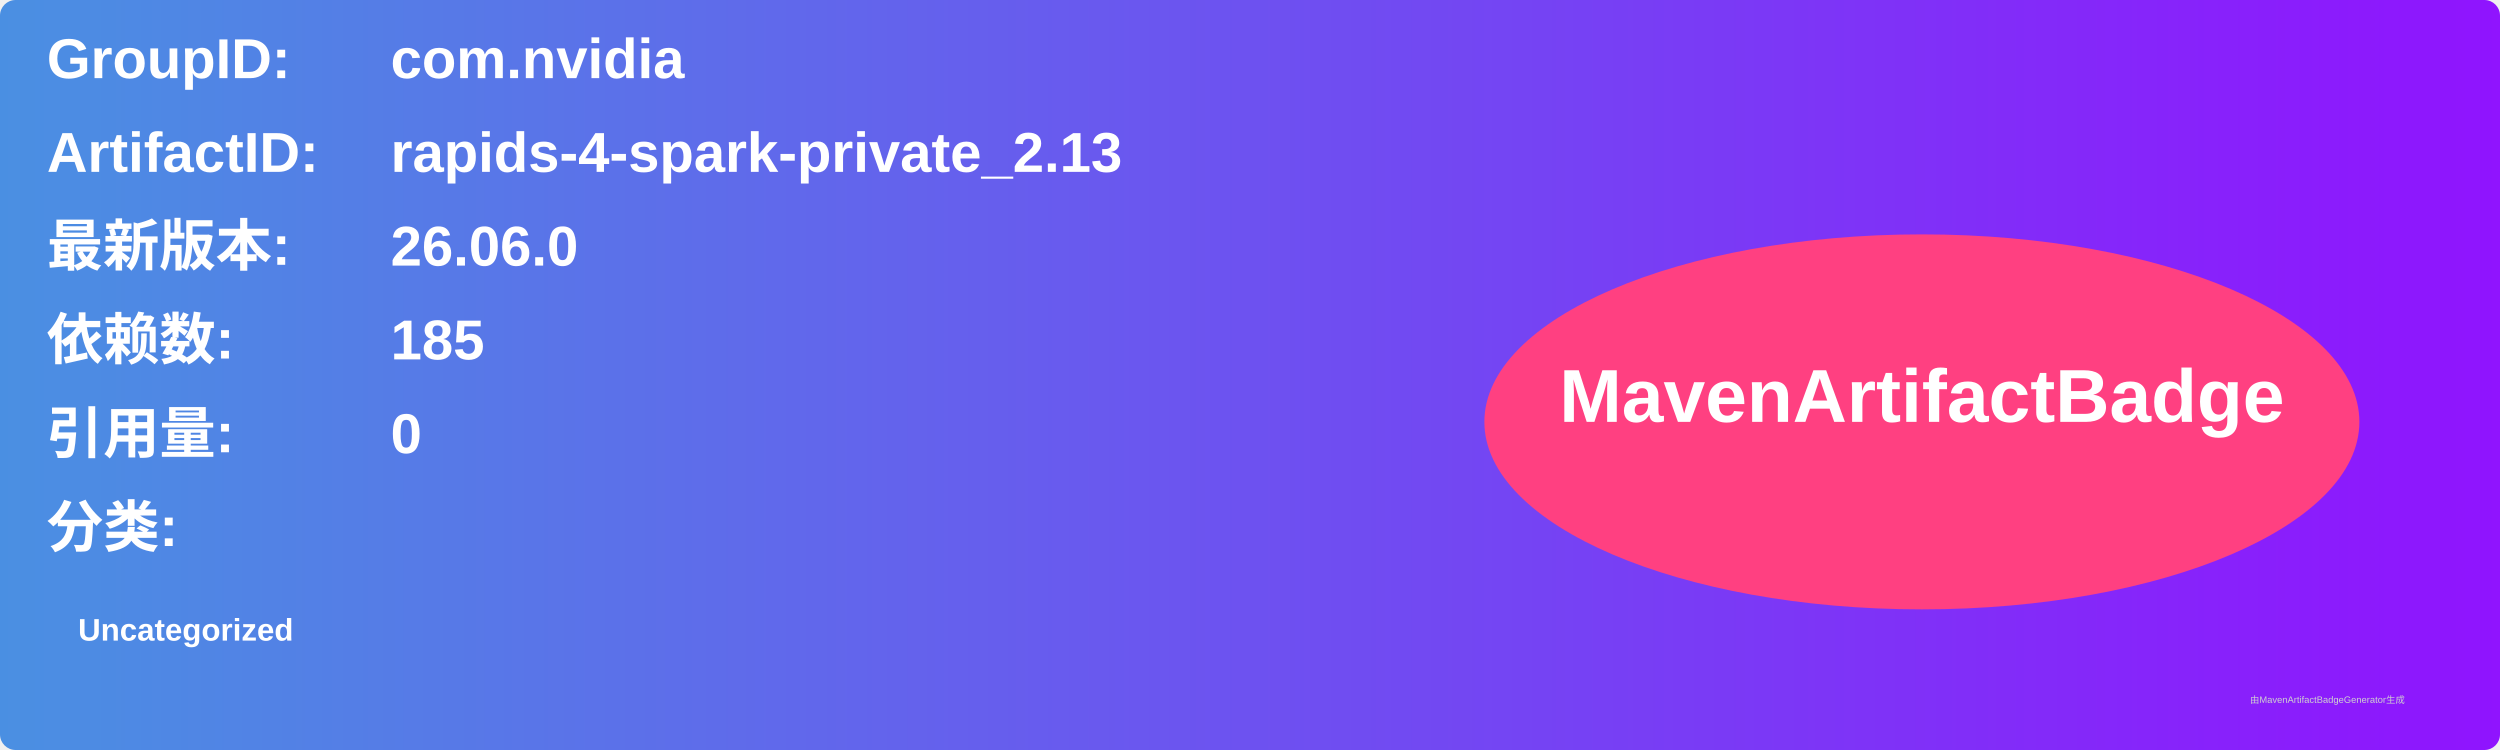
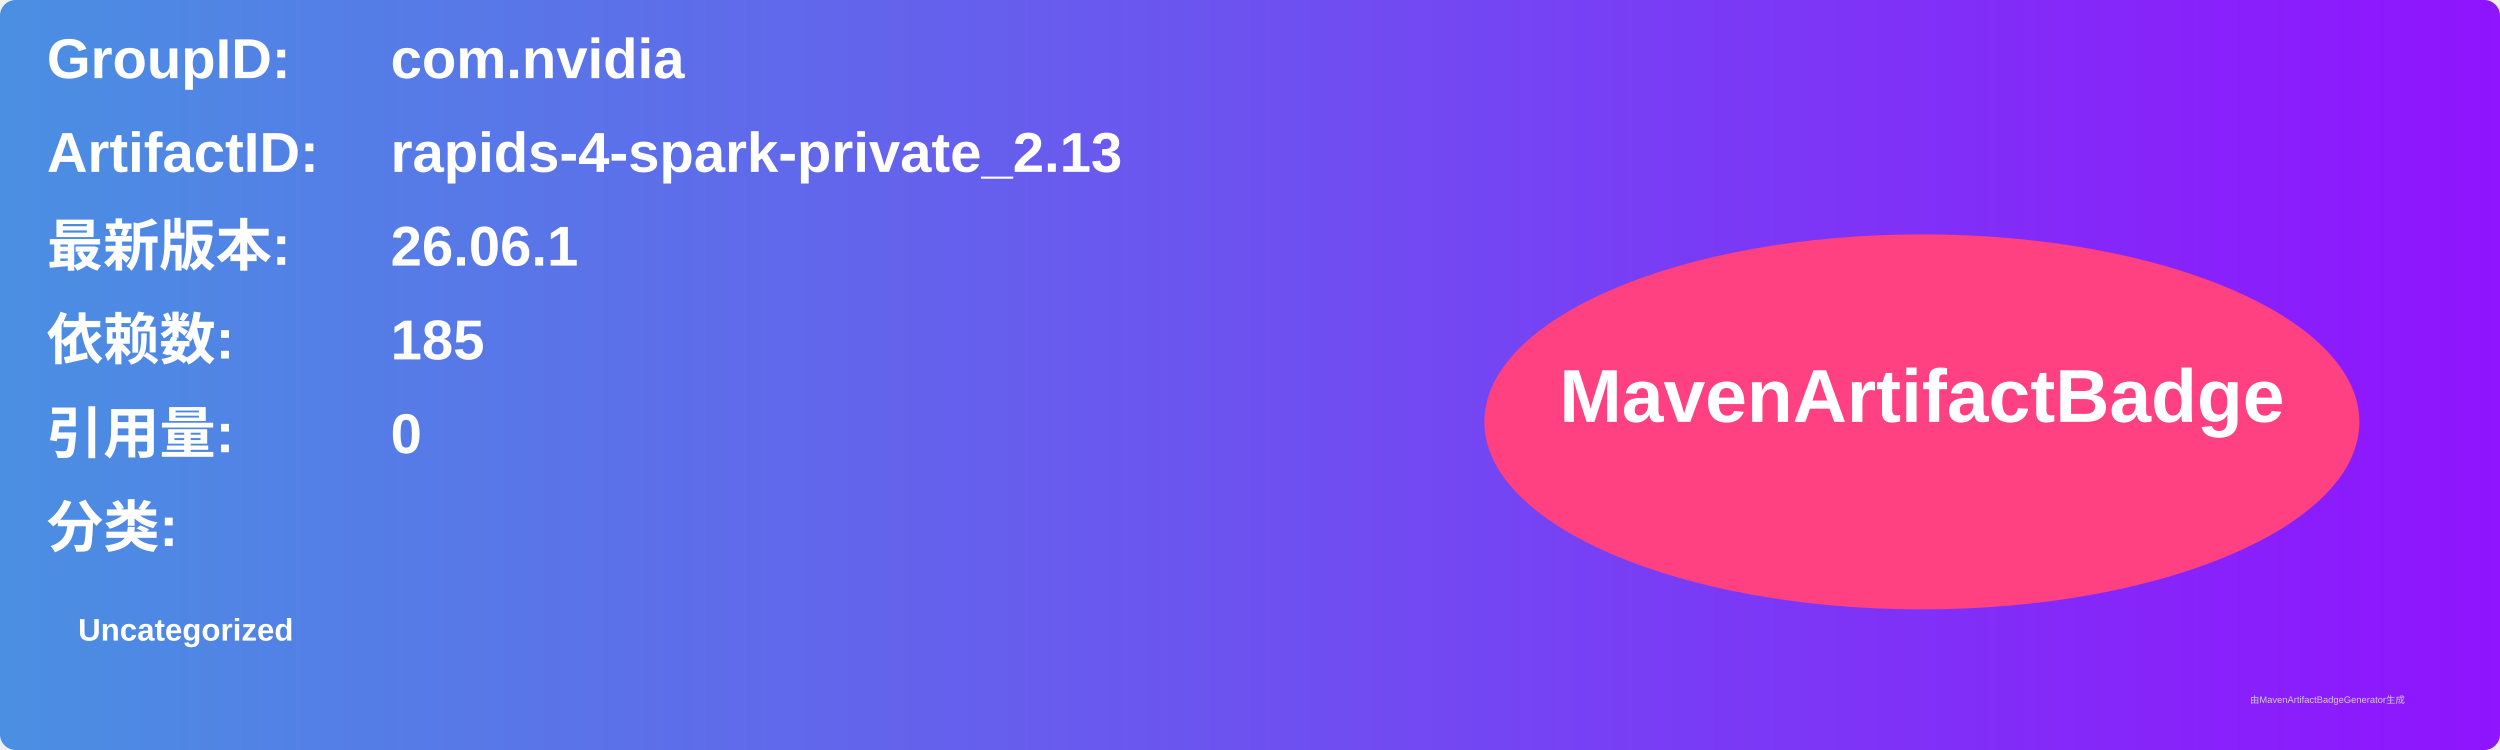
<svg xmlns="http://www.w3.org/2000/svg" width="800" height="240" viewBox="0 0 800 240">
  <linearGradient id="grad" x1="0%" y1="0%" x2="100%" y2="0%">
    <stop offset="0%" stop-color="#4a90e2" />
    <stop offset="100%" stop-color="#9013fe" />
  </linearGradient>
  <rect width="100%" height="100%" rx="5" ry="5" fill="url(#grad)" />
  <g transform="translate(15, 15)">
    <text x="0" y="10" font-family="Arial" font-size="18" fill="white" font-weight="bold" width="260">GroupID:</text>
    <text x="110" y="10" font-family="Arial" font-size="18" fill="white" font-weight="bold" width="460">com.nvidia</text>
    <text x="0" y="40" font-family="Arial" font-size="18" fill="white" font-weight="bold" width="260">ArtifactID:</text>
    <text x="110" y="40" font-family="Arial" font-size="18" fill="white" font-weight="bold" width="460">rapids-4-spark-private_2.13</text>
    <text x="0" y="70" font-family="Arial" font-size="18" fill="white" font-weight="bold">最新版本:</text>
    <text x="110" y="70" font-family="Arial" font-size="18" fill="white" font-weight="bold">
-       <tspan font-weight="bold">26.06.0</tspan>
+       <tspan font-weight="bold">26.06.1</tspan>
    </text>
    <text x="0" y="100" font-family="Arial" font-size="18" fill="white" font-weight="bold">依赖数: </text>
    <text x="110" y="100" font-family="Arial" font-size="18" fill="white">
      <tspan font-weight="bold">185</tspan>
    </text>
    <text x="0" y="130" font-family="Arial" font-size="18" fill="white" font-weight="bold">引用量: </text>
    <text x="110" y="130" font-family="Arial" font-size="18" fill="white">
      <tspan font-weight="bold">0</tspan>
    </text>
    <text x="0" y="160" font-family="Arial" font-size="18" fill="white" font-weight="bold">分类:</text>
    <text x="10" y="190" font-family="Arial" font-size="10" fill="white">
      <tspan font-weight="bold">Uncategorized</tspan>
    </text>
    <ellipse cx="600" cy="120" rx="140" ry="60" fill="#ff4081" />
    <text x="600" y="120" text-anchor="middle" font-family="Arial" font-size="24" fill="white" font-weight="bold">MavenArtifactBadge</text>
  </g>
  <text x="720" y="225" font-family="Arial" font-size="3" fill="#d0d0d0">由MavenArtifactBadgeGenerator生成</text>
</svg>
